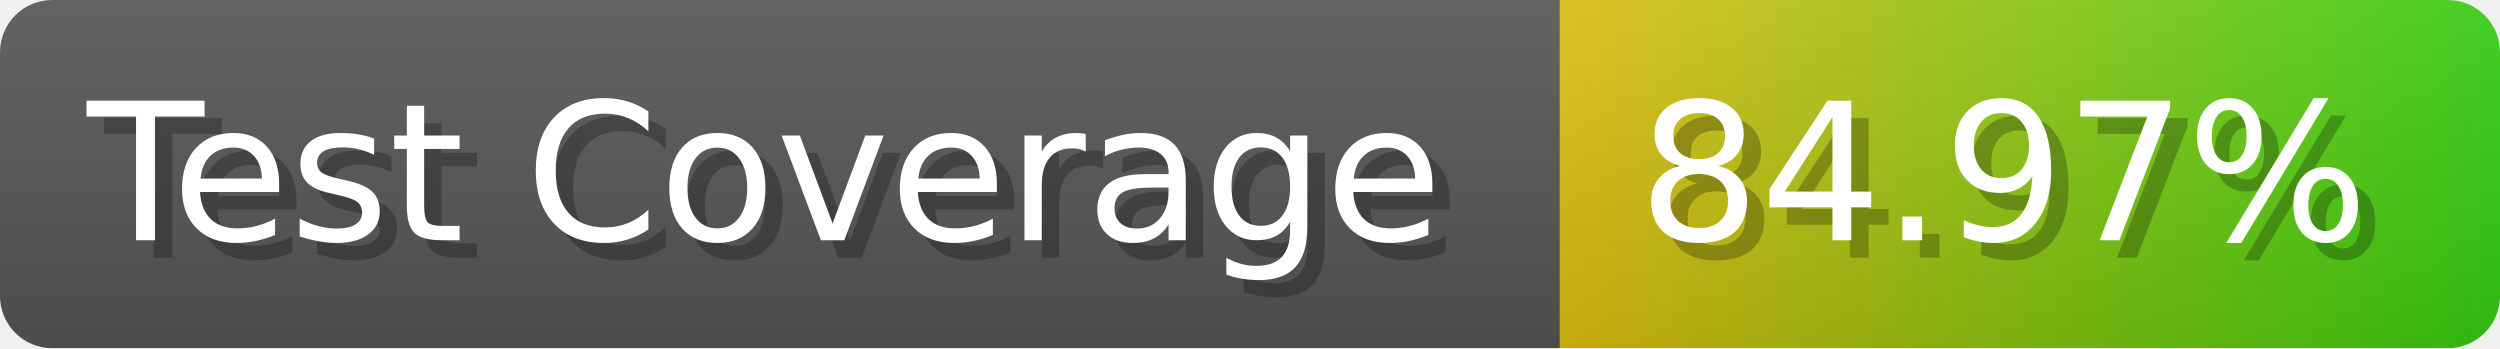
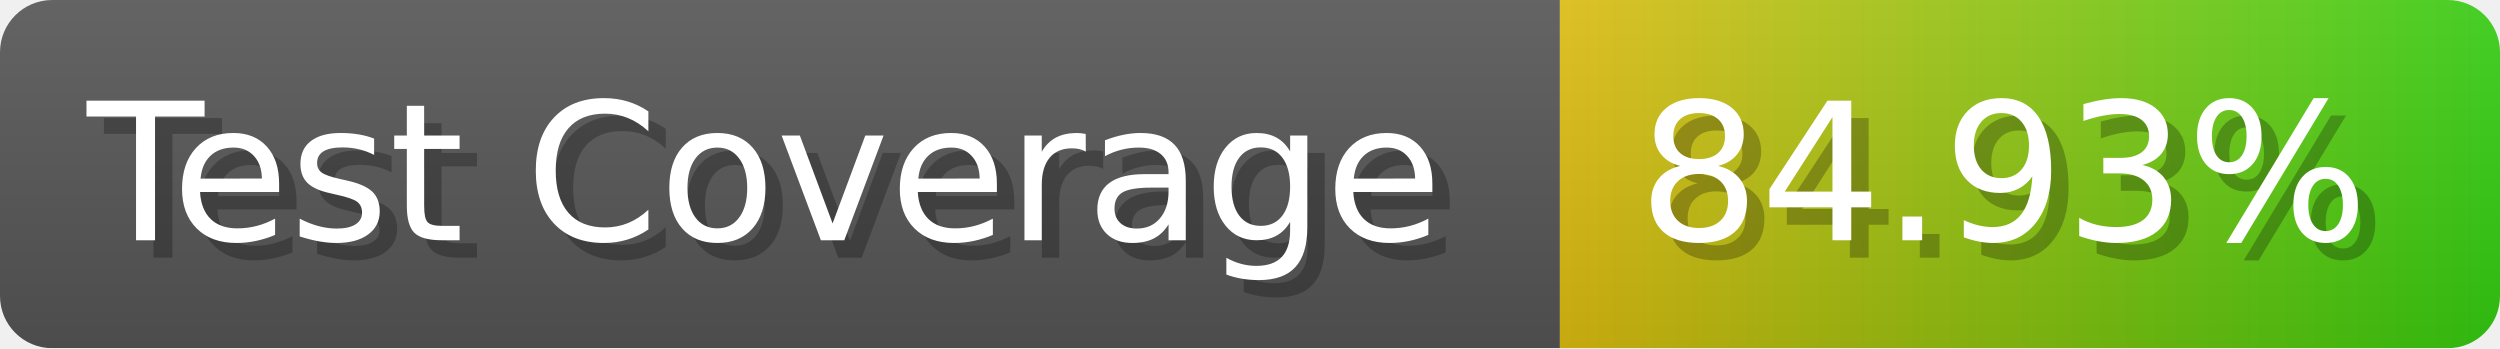
- <svg xmlns="http://www.w3.org/2000/svg" width="143.6" height="20" viewBox="0 0 1436 200" role="img" aria-label="Test Coverage: 84.97%">
+ <svg xmlns="http://www.w3.org/2000/svg" width="143.6" height="20" viewBox="0 0 1436 200" role="img" aria-label="Test Coverage: 84.93%">
  <linearGradient id="a" x2="0" y2="100%">
    <stop offset="0" stop-opacity=".1" stop-color="#EEE" />
    <stop offset="1" stop-opacity=".1" />
  </linearGradient>
  <mask id="m">
    <rect width="1436" height="200" rx="30" fill="#FFF" />
  </mask>
  <g mask="url(#m)">
    <rect width="896" height="200" fill="#555" />
    <rect width="540" height="200" fill="url(#x)" x="896" />
    <rect width="1436" height="200" fill="url(#a)" />
  </g>
  <g aria-hidden="true" fill="#fff" text-anchor="start" font-family="Verdana,DejaVu Sans,sans-serif" font-size="110">
    <text x="60" y="148" textLength="796" fill="#000" opacity="0.25">Test Coverage</text>
    <text x="50" y="138" textLength="796">Test Coverage</text>
-     <text x="951" y="148" textLength="440" fill="#000" opacity="0.25">84.97%</text>
-     <text x="941" y="138" textLength="440">84.97%</text>
+     <text x="951" y="148" textLength="440" fill="#000" opacity="0.25">84.93%</text>
+     <text x="941" y="138" textLength="440">84.93%</text>
  </g>
  <linearGradient id="x" x1="0%" y1="0%" x2="100%" y2="0%">
    <stop offset="0%" style="stop-color:#DB1" />
    <stop offset="100%" style="stop-color:#3C1" />
  </linearGradient>
</svg>
